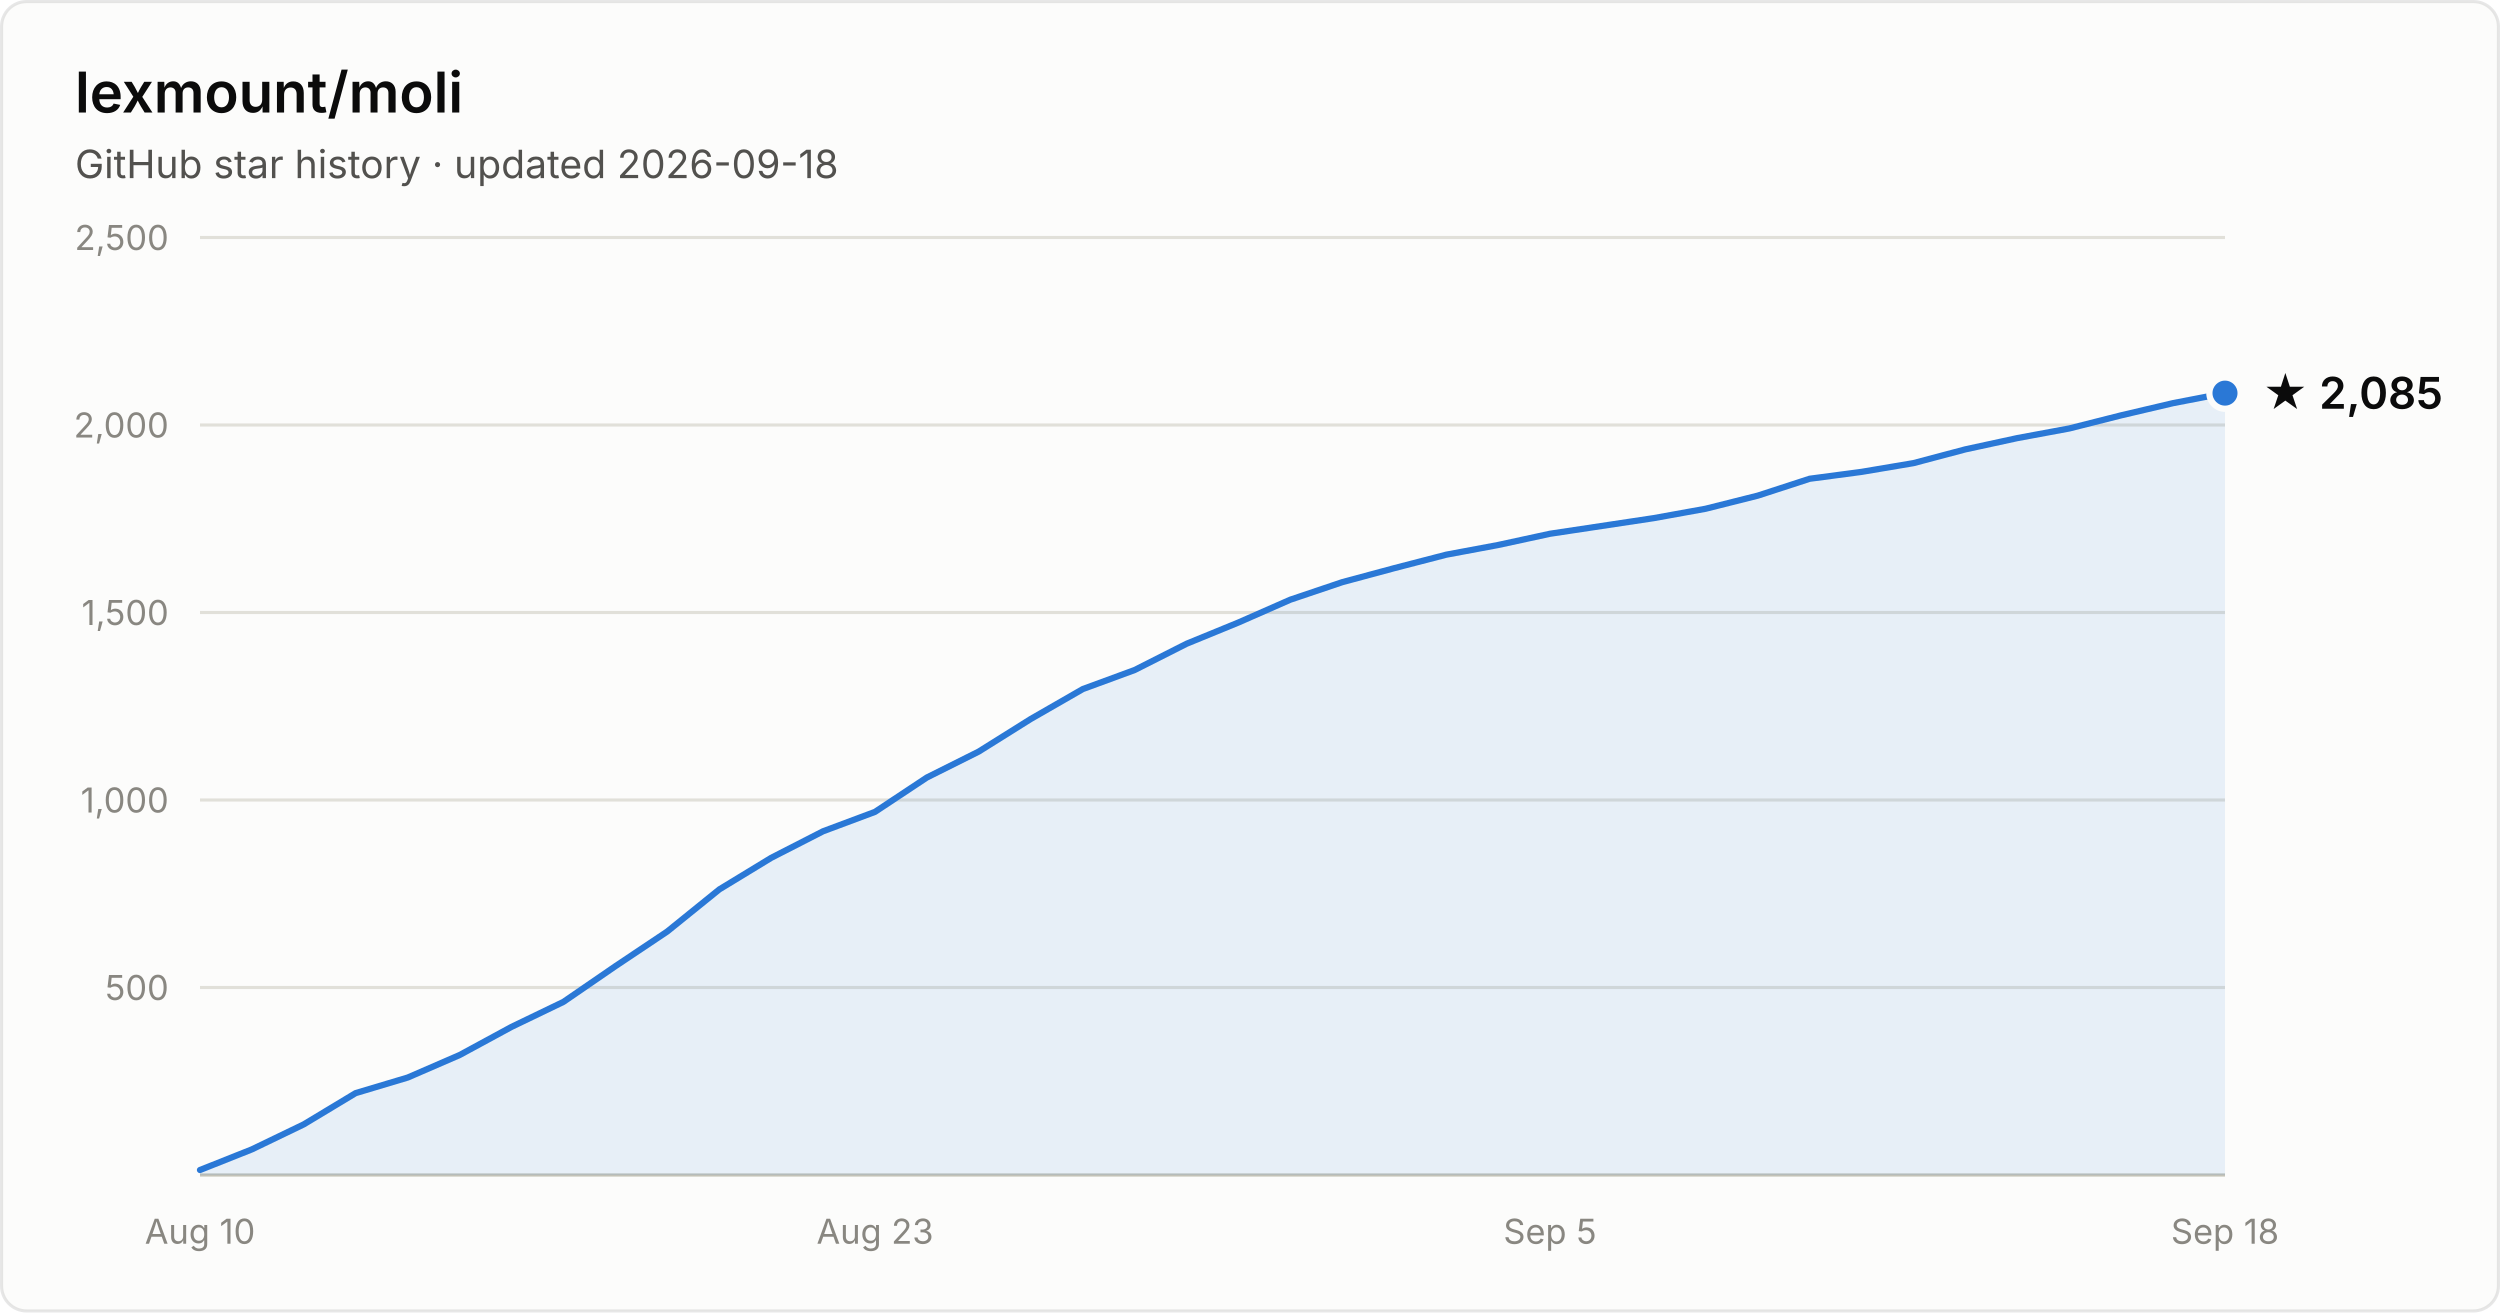
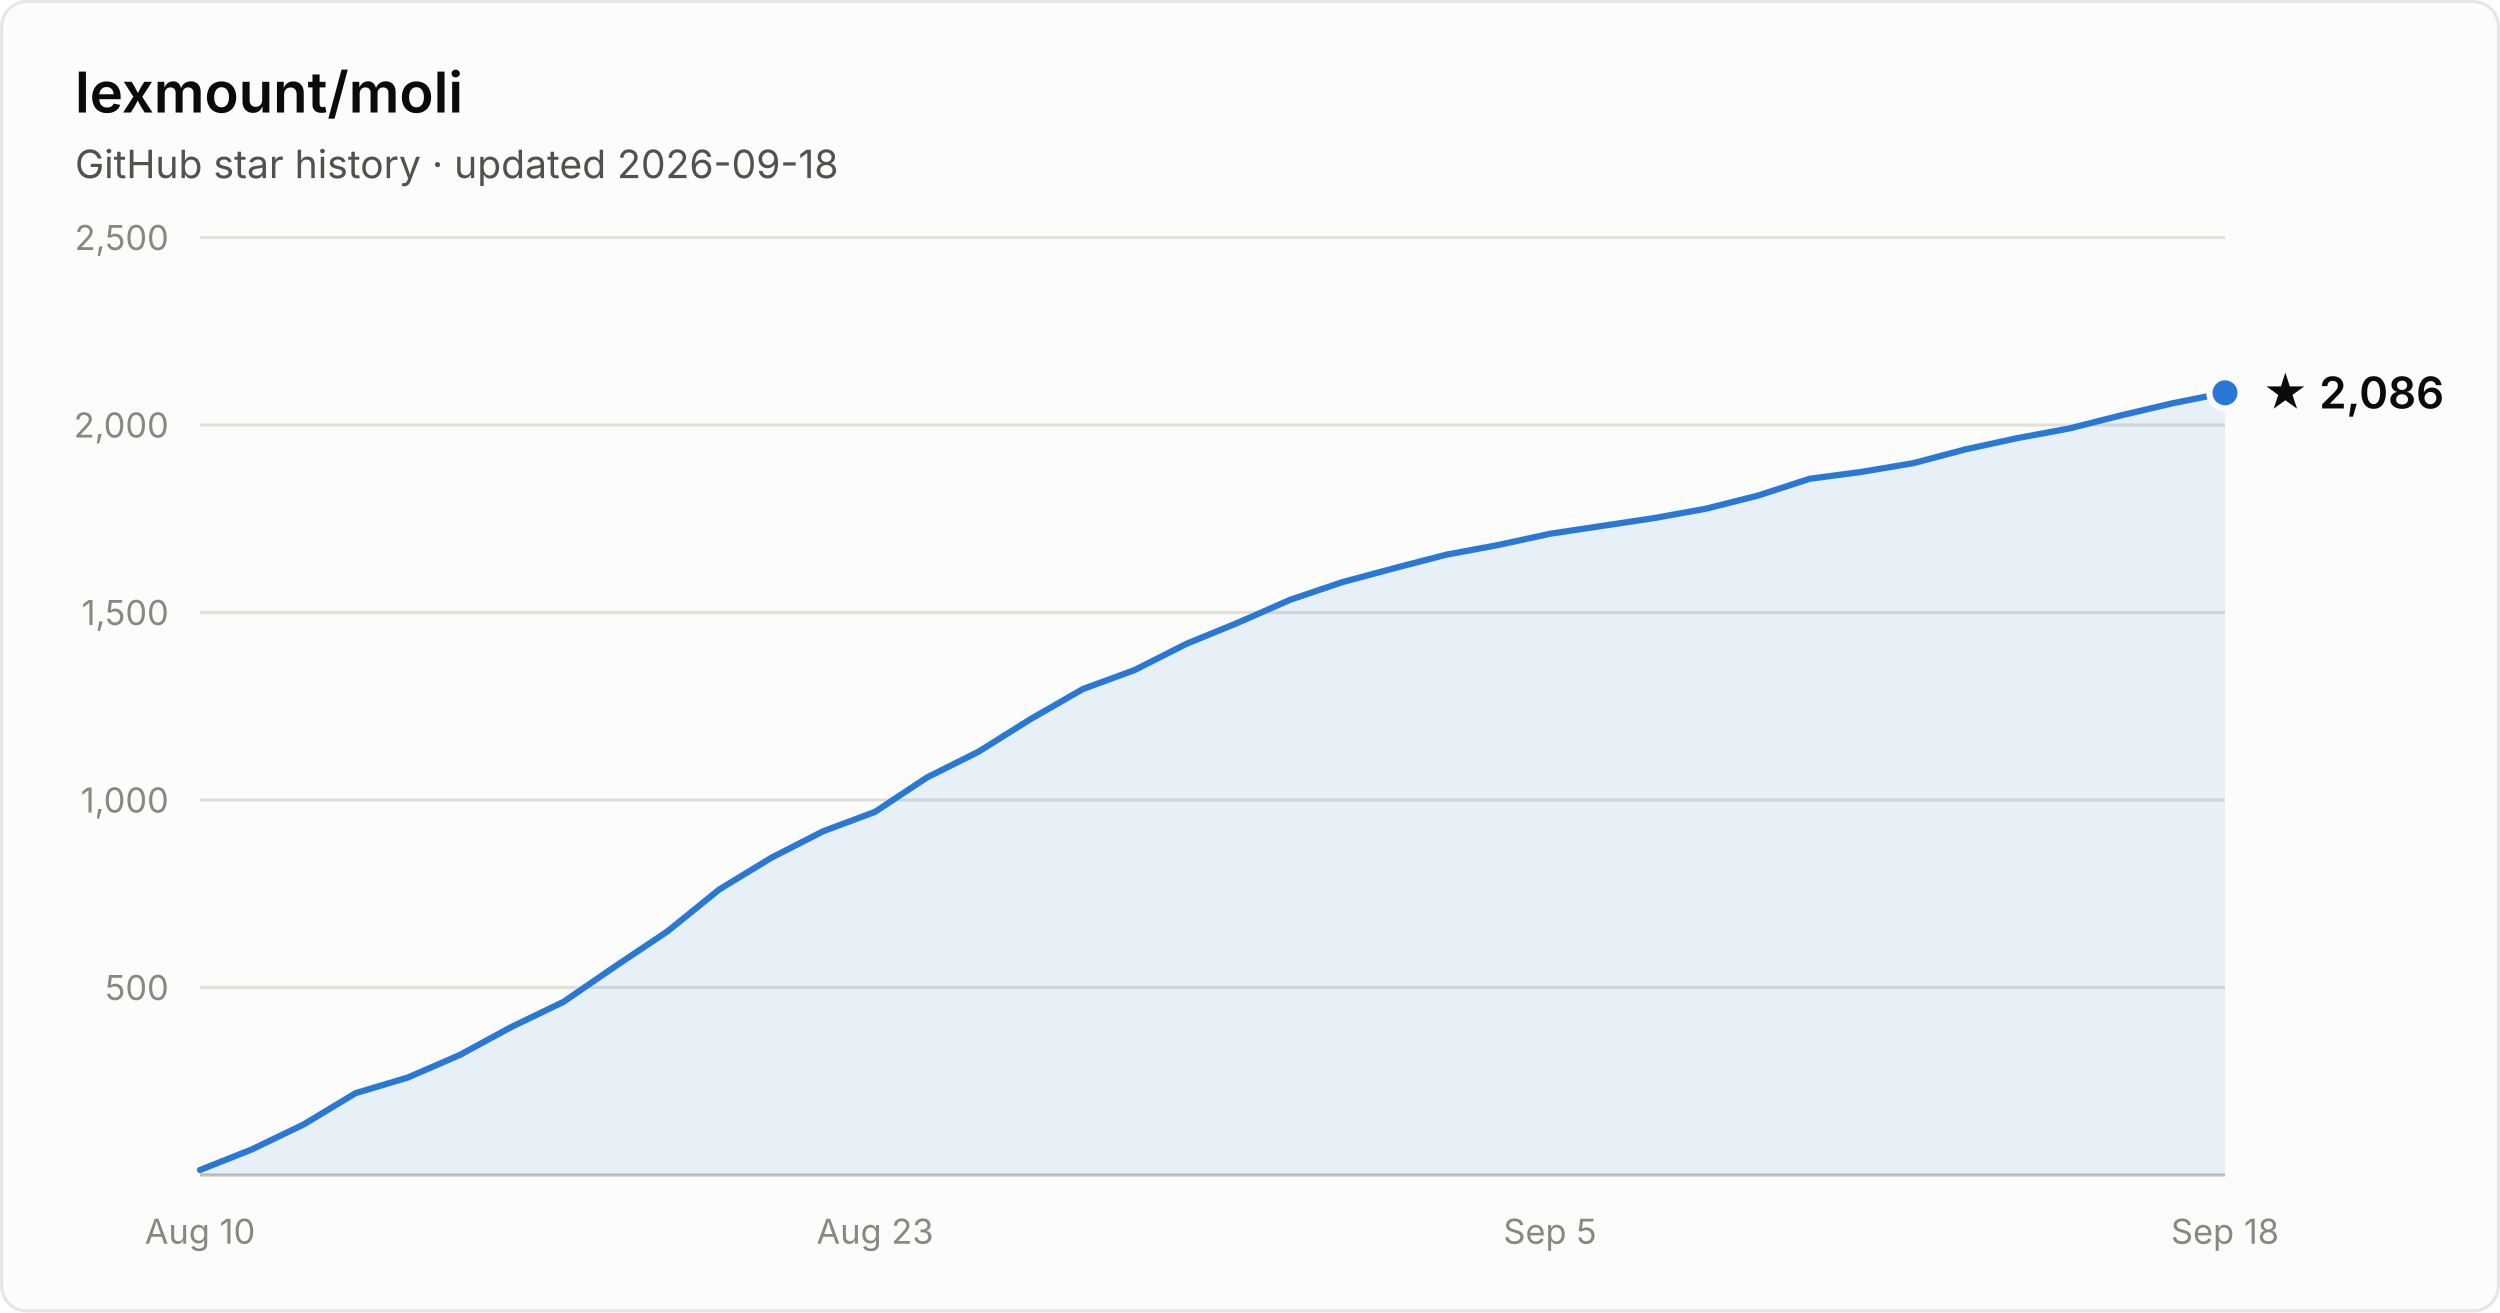
- <svg xmlns="http://www.w3.org/2000/svg" width="800" height="420" viewBox="0 0 800 420" font-family="system-ui, -apple-system, Segoe UI, sans-serif" role="img" aria-label="Star history of lexmount/moli: 2,085 stars as of 2026-09-18">
+ <svg xmlns="http://www.w3.org/2000/svg" width="800" height="420" viewBox="0 0 800 420" font-family="system-ui, -apple-system, Segoe UI, sans-serif" role="img" aria-label="Star history of lexmount/moli: 2,086 stars as of 2026-09-18">
  <rect x="0.5" y="0.5" width="799" height="419" rx="8" fill="#fcfcfb" stroke="rgba(11,11,11,0.10)" />
  <text x="24" y="36" fill="#0b0b0b" font-size="18" font-weight="600">lexmount/moli</text>
  <text x="24" y="57" fill="#52514e" font-size="12.5">GitHub star history · updated 2026-09-18</text>
  <line x1="64" y1="316.0" x2="712" y2="316.0" stroke="#e1e0d9" stroke-width="1" />
  <text x="54" y="320.0" text-anchor="end" fill="#898781" font-size="11" style="font-variant-numeric:tabular-nums">500</text>
  <line x1="64" y1="256.0" x2="712" y2="256.0" stroke="#e1e0d9" stroke-width="1" />
  <text x="54" y="260.0" text-anchor="end" fill="#898781" font-size="11" style="font-variant-numeric:tabular-nums">1,000</text>
  <line x1="64" y1="196.0" x2="712" y2="196.0" stroke="#e1e0d9" stroke-width="1" />
  <text x="54" y="200.0" text-anchor="end" fill="#898781" font-size="11" style="font-variant-numeric:tabular-nums">1,500</text>
  <line x1="64" y1="136.0" x2="712" y2="136.0" stroke="#e1e0d9" stroke-width="1" />
  <text x="54" y="140.0" text-anchor="end" fill="#898781" font-size="11" style="font-variant-numeric:tabular-nums">2,000</text>
  <line x1="64" y1="76.0" x2="712" y2="76.0" stroke="#e1e0d9" stroke-width="1" />
  <text x="54" y="80.0" text-anchor="end" fill="#898781" font-size="11" style="font-variant-numeric:tabular-nums">2,500</text>
  <line x1="64" y1="376" x2="712" y2="376" stroke="#c3c2b7" stroke-width="1" />
  <text x="64.0" y="398" text-anchor="middle" fill="#898781" font-size="11" style="font-variant-numeric:tabular-nums">Aug 10</text>
  <text x="280.0" y="398" text-anchor="middle" fill="#898781" font-size="11" style="font-variant-numeric:tabular-nums">Aug 23</text>
  <text x="496.0" y="398" text-anchor="middle" fill="#898781" font-size="11" style="font-variant-numeric:tabular-nums">Sep 5</text>
  <text x="712.0" y="398" text-anchor="middle" fill="#898781" font-size="11" style="font-variant-numeric:tabular-nums">Sep 18</text>
-   <path d="M64.0 374.4 L80.6 367.8 L97.2 359.8 L113.8 349.8 L130.5 344.8 L147.1 337.6 L163.7 328.6 L180.3 320.6 L196.9 309.2 L213.5 298.1 L230.2 284.6 L246.8 274.5 L263.4 266.0 L280.0 259.8 L296.6 248.8 L313.2 240.5 L329.8 230.1 L346.5 220.5 L363.1 214.4 L379.7 206.0 L396.3 199.2 L412.9 191.9 L429.5 186.3 L446.2 181.8 L462.8 177.5 L479.4 174.4 L496.0 170.8 L512.6 168.3 L529.2 165.8 L545.8 162.8 L562.5 158.6 L579.1 153.2 L595.7 151.0 L612.3 148.2 L628.9 143.8 L645.5 140.2 L662.2 137.1 L678.8 132.9 L695.4 129.0 L712.0 125.8 L712.0 376 L64.0 376 Z" fill="#2a78d6" fill-opacity="0.1" />
-   <path d="M64.0 374.4 L80.6 367.8 L97.2 359.8 L113.8 349.8 L130.5 344.8 L147.1 337.6 L163.7 328.6 L180.3 320.6 L196.9 309.2 L213.5 298.1 L230.2 284.6 L246.8 274.5 L263.4 266.0 L280.0 259.8 L296.6 248.8 L313.2 240.5 L329.8 230.1 L346.5 220.5 L363.1 214.4 L379.7 206.0 L396.3 199.2 L412.9 191.9 L429.5 186.3 L446.2 181.8 L462.8 177.5 L479.4 174.4 L496.0 170.8 L512.6 168.3 L529.2 165.8 L545.8 162.8 L562.5 158.6 L579.1 153.2 L595.7 151.0 L612.3 148.2 L628.9 143.8 L645.5 140.2 L662.2 137.1 L678.8 132.9 L695.4 129.0 L712.0 125.8" fill="none" stroke="#2a78d6" stroke-width="2" stroke-linejoin="round" stroke-linecap="round" />
-   <circle cx="712.0" cy="125.8" r="5" fill="#2a78d6" stroke="#fcfcfb" stroke-width="2" />
-   <text x="724.0" y="130.8" fill="#0b0b0b" font-size="14" font-weight="600">★ 2,085</text>
+   <path d="M64.0 374.4 L80.6 367.8 L97.2 359.8 L113.8 349.8 L130.5 344.8 L147.1 337.6 L163.7 328.6 L180.3 320.6 L196.9 309.2 L213.5 298.1 L230.2 284.6 L246.8 274.5 L263.4 266.0 L280.0 259.8 L296.6 248.8 L313.2 240.5 L329.8 230.1 L346.5 220.5 L363.1 214.4 L379.7 206.0 L396.3 199.2 L412.9 191.9 L429.5 186.3 L446.2 181.8 L462.8 177.5 L479.4 174.4 L496.0 170.8 L512.6 168.3 L529.2 165.8 L545.8 162.8 L562.5 158.6 L579.1 153.2 L595.7 151.0 L612.3 148.2 L628.9 143.8 L645.5 140.2 L662.2 137.1 L678.8 132.9 L695.4 129.0 L712.0 125.7 L712.0 376 L64.0 376 Z" fill="#2a78d6" fill-opacity="0.1" />
+   <path d="M64.0 374.4 L80.6 367.8 L97.2 359.8 L113.8 349.8 L130.5 344.8 L147.1 337.6 L163.7 328.6 L180.3 320.6 L196.9 309.2 L213.5 298.1 L230.2 284.6 L246.8 274.5 L263.4 266.0 L280.0 259.8 L296.6 248.8 L313.2 240.5 L329.8 230.1 L346.5 220.5 L363.1 214.4 L379.7 206.0 L396.3 199.2 L412.9 191.9 L429.5 186.3 L446.2 181.8 L462.8 177.5 L479.4 174.4 L496.0 170.8 L512.6 168.3 L529.2 165.8 L545.8 162.8 L562.5 158.6 L579.1 153.2 L595.7 151.0 L612.3 148.2 L628.9 143.8 L645.5 140.2 L662.2 137.1 L678.8 132.9 L695.4 129.0 L712.0 125.7" fill="none" stroke="#2a78d6" stroke-width="2" stroke-linejoin="round" stroke-linecap="round" />
+   <circle cx="712.0" cy="125.7" r="5" fill="#2a78d6" stroke="#fcfcfb" stroke-width="2" />
+   <text x="724.0" y="130.7" fill="#0b0b0b" font-size="14" font-weight="600">★ 2,086</text>
</svg>
